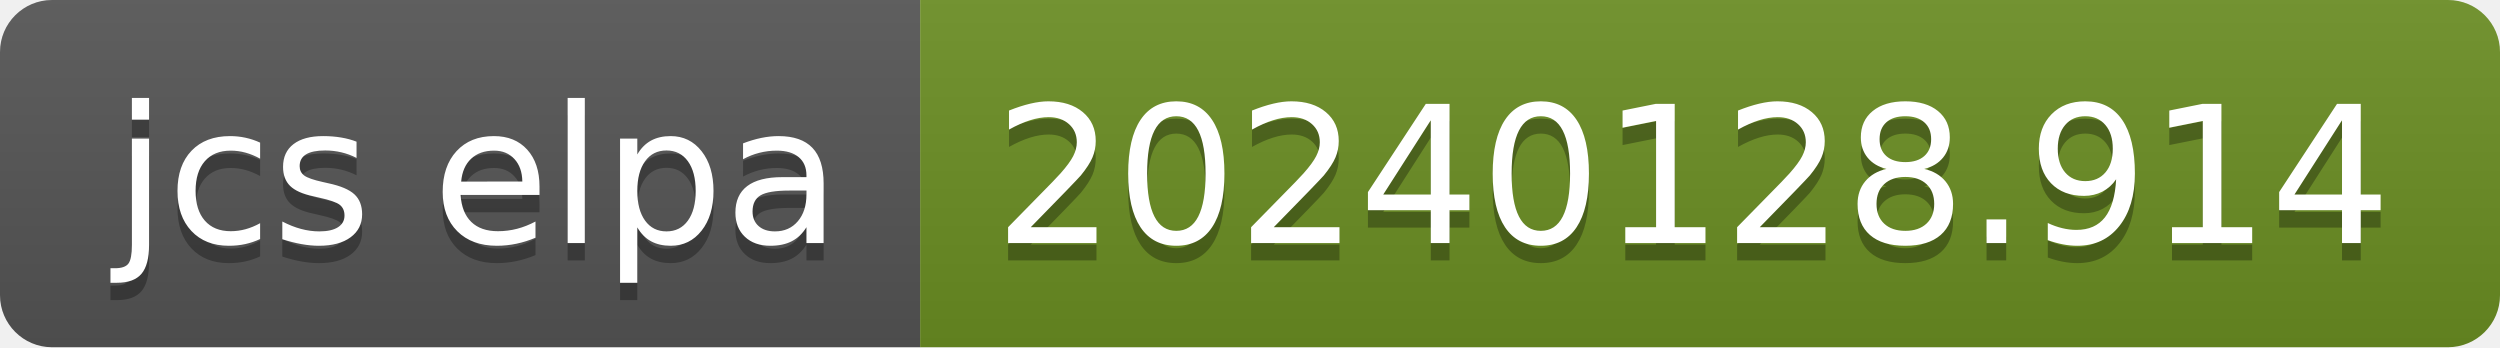
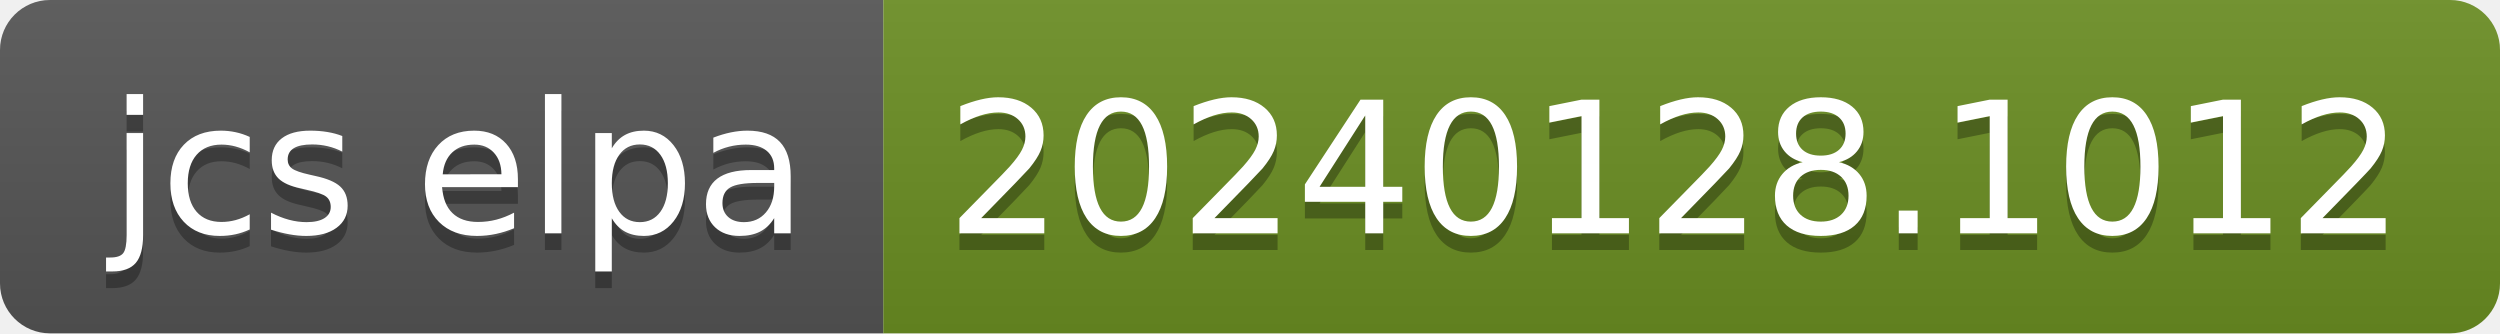
- <svg xmlns="http://www.w3.org/2000/svg" width="144" height="20" role="img" aria-label="jcs elpa: 20240128.914">
+ <svg xmlns="http://www.w3.org/2000/svg" width="150" height="20" role="img" aria-label="jcs elpa: 20240128.1012">
  <linearGradient id="s" x2="0" y2="100%">
    <stop offset="0" stop-color="#bbb" stop-opacity=".1" />
    <stop offset="1" stop-opacity=".1" />
  </linearGradient>
  <clipPath id="r">
-     <rect width="144" height="20" rx="3" fill="#fff" />
+     <rect width="150" height="20" rx="3" fill="#fff" />
  </clipPath>
  <g clip-path="url(#r)">
    <rect width="53" height="20" fill="#555" />
-     <rect x="53" width="91" height="20" fill="#6b8e23" />
-     <rect width="144" height="20" fill="url(#s)" />
+     <rect x="53" width="97" height="20" fill="#6b8e23" />
+     <rect width="150" height="20" fill="url(#s)" />
  </g>
  <g fill="#fff" text-anchor="middle" font-family="Verdana,Geneva,DejaVu Sans,sans-serif" text-rendering="geometricPrecision" font-size="110">
    <text aria-hidden="true" x="275" y="150" fill="#010101" fill-opacity=".3" transform="scale(.1)" textLength="430">jcs elpa</text>
    <text x="275" y="140" transform="scale(.1)" fill="#fff" textLength="430">jcs elpa</text>
-     <text aria-hidden="true" x="975" y="150" fill="#010101" fill-opacity=".3" transform="scale(.1)" textLength="810">20240128.914</text>
-     <text x="975" y="140" transform="scale(.1)" fill="#fff" textLength="810">20240128.914</text>
+     <text aria-hidden="true" x="1005" y="150" fill="#010101" fill-opacity=".3" transform="scale(.1)" textLength="870">20240128.1012</text>
+     <text x="1005" y="140" transform="scale(.1)" fill="#fff" textLength="870">20240128.1012</text>
  </g>
</svg>
